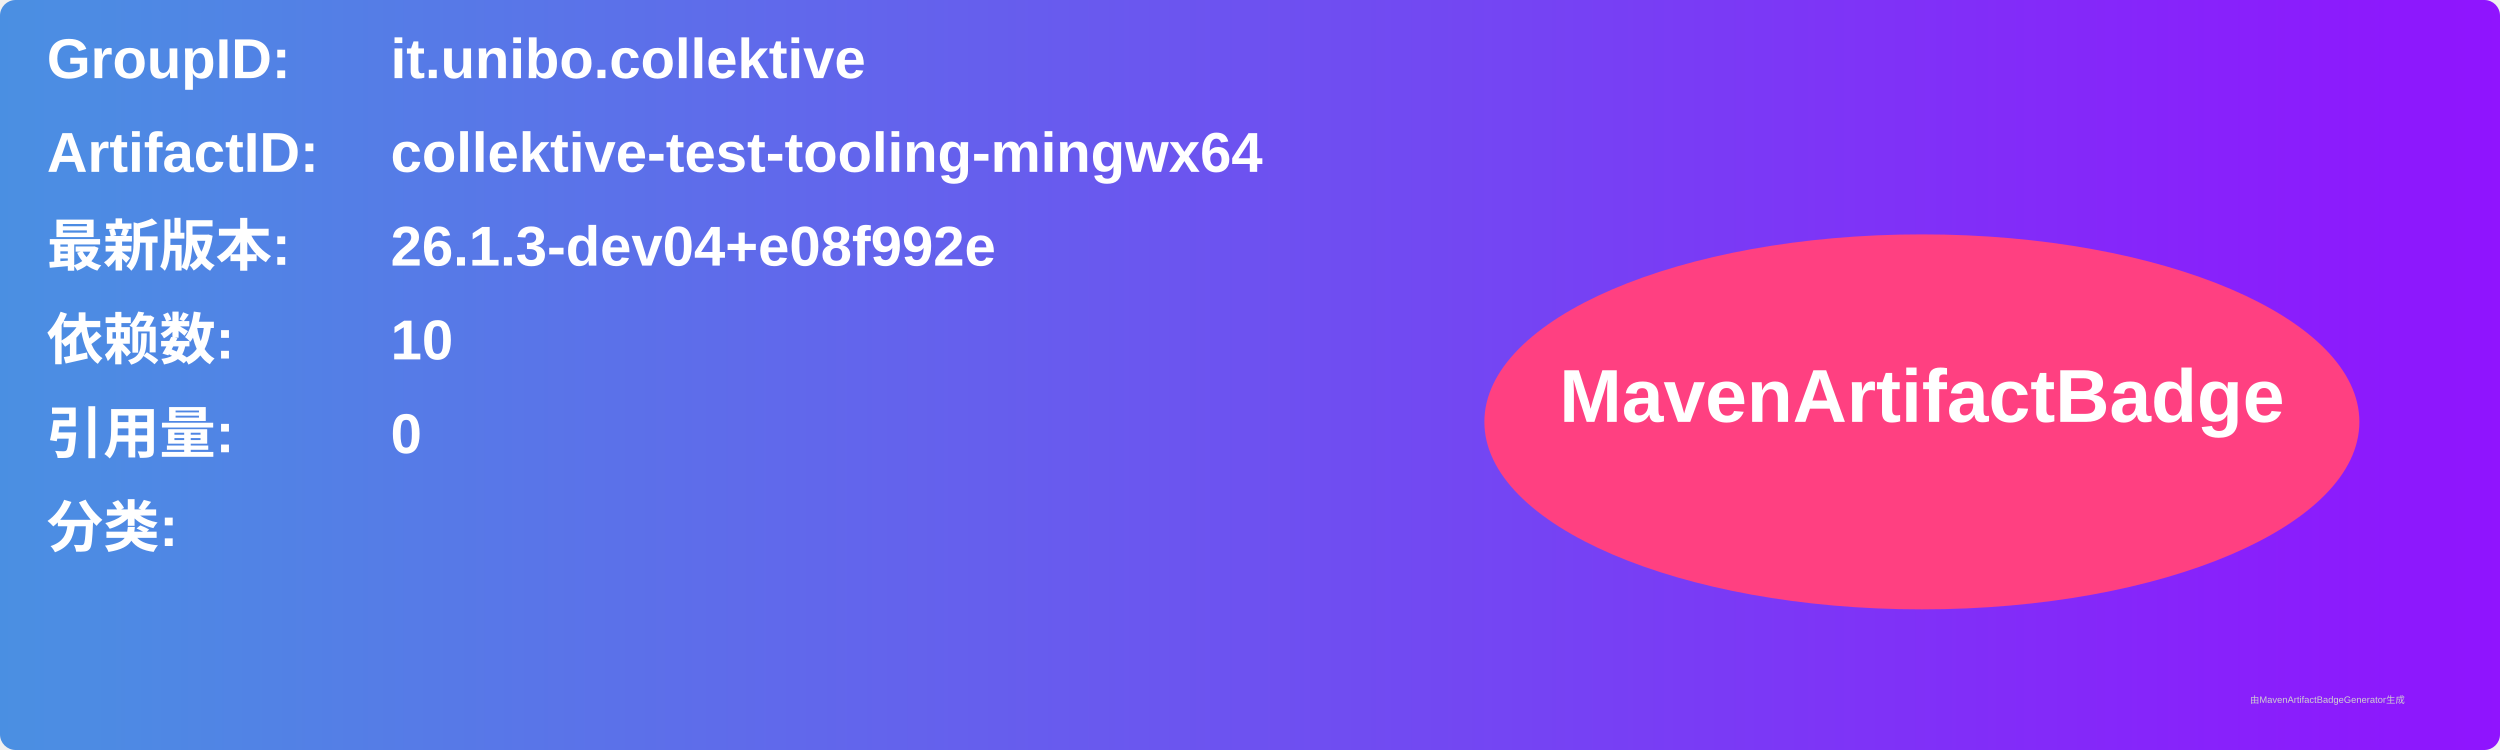
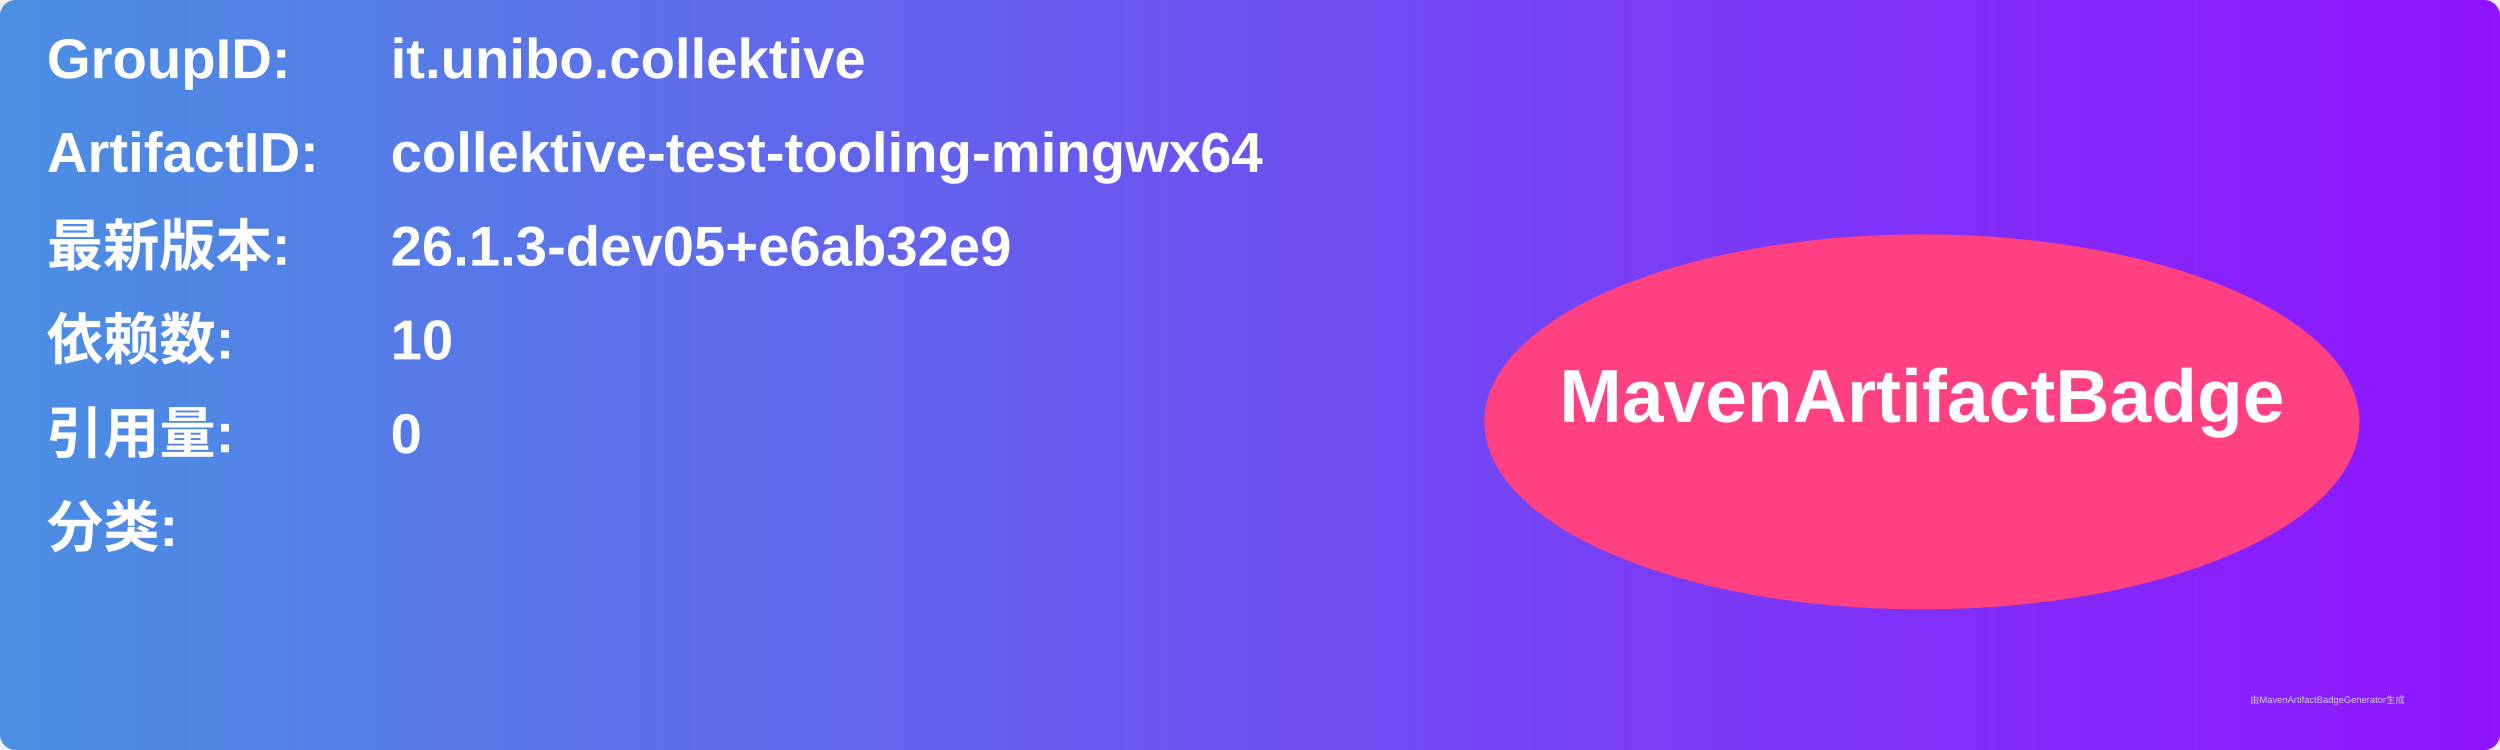
<svg xmlns="http://www.w3.org/2000/svg" width="800" height="240" viewBox="0 0 800 240">
  <linearGradient id="grad" x1="0%" y1="0%" x2="100%" y2="0%">
    <stop offset="0%" stop-color="#4a90e2" />
    <stop offset="100%" stop-color="#9013fe" />
  </linearGradient>
  <rect width="100%" height="100%" rx="5" ry="5" fill="url(#grad)" />
  <g transform="translate(15, 15)">
    <text x="0" y="10" font-family="Arial" font-size="18" fill="white" font-weight="bold" width="260">GroupID:</text>
    <text x="110" y="10" font-family="Arial" font-size="18" fill="white" font-weight="bold" width="460">it.unibo.collektive</text>
    <text x="0" y="40" font-family="Arial" font-size="18" fill="white" font-weight="bold" width="260">ArtifactID:</text>
    <text x="110" y="40" font-family="Arial" font-size="18" fill="white" font-weight="bold" width="460">collektive-test-tooling-mingwx64</text>
    <text x="0" y="70" font-family="Arial" font-size="18" fill="white" font-weight="bold">最新版本:</text>
    <text x="110" y="70" font-family="Arial" font-size="18" fill="white" font-weight="bold">
-       <tspan font-weight="bold">26.1.3-dev04+e08f992e</tspan>
+       <tspan font-weight="bold">26.1.3-dev05+e6ab32e9</tspan>
    </text>
    <text x="0" y="100" font-family="Arial" font-size="18" fill="white" font-weight="bold">依赖数: </text>
    <text x="110" y="100" font-family="Arial" font-size="18" fill="white">
      <tspan font-weight="bold">10</tspan>
    </text>
    <text x="0" y="130" font-family="Arial" font-size="18" fill="white" font-weight="bold">引用量: </text>
    <text x="110" y="130" font-family="Arial" font-size="18" fill="white">
      <tspan font-weight="bold">0</tspan>
    </text>
    <text x="0" y="160" font-family="Arial" font-size="18" fill="white" font-weight="bold">分类:</text>
    <text x="10" y="190" font-family="Arial" font-size="10" fill="white">
      <tspan font-weight="bold" />
    </text>
    <ellipse cx="600" cy="120" rx="140" ry="60" fill="#ff4081" />
    <text x="600" y="120" text-anchor="middle" font-family="Arial" font-size="24" fill="white" font-weight="bold">MavenArtifactBadge</text>
  </g>
  <text x="720" y="225" font-family="Arial" font-size="3" fill="#d0d0d0">由MavenArtifactBadgeGenerator生成</text>
</svg>
